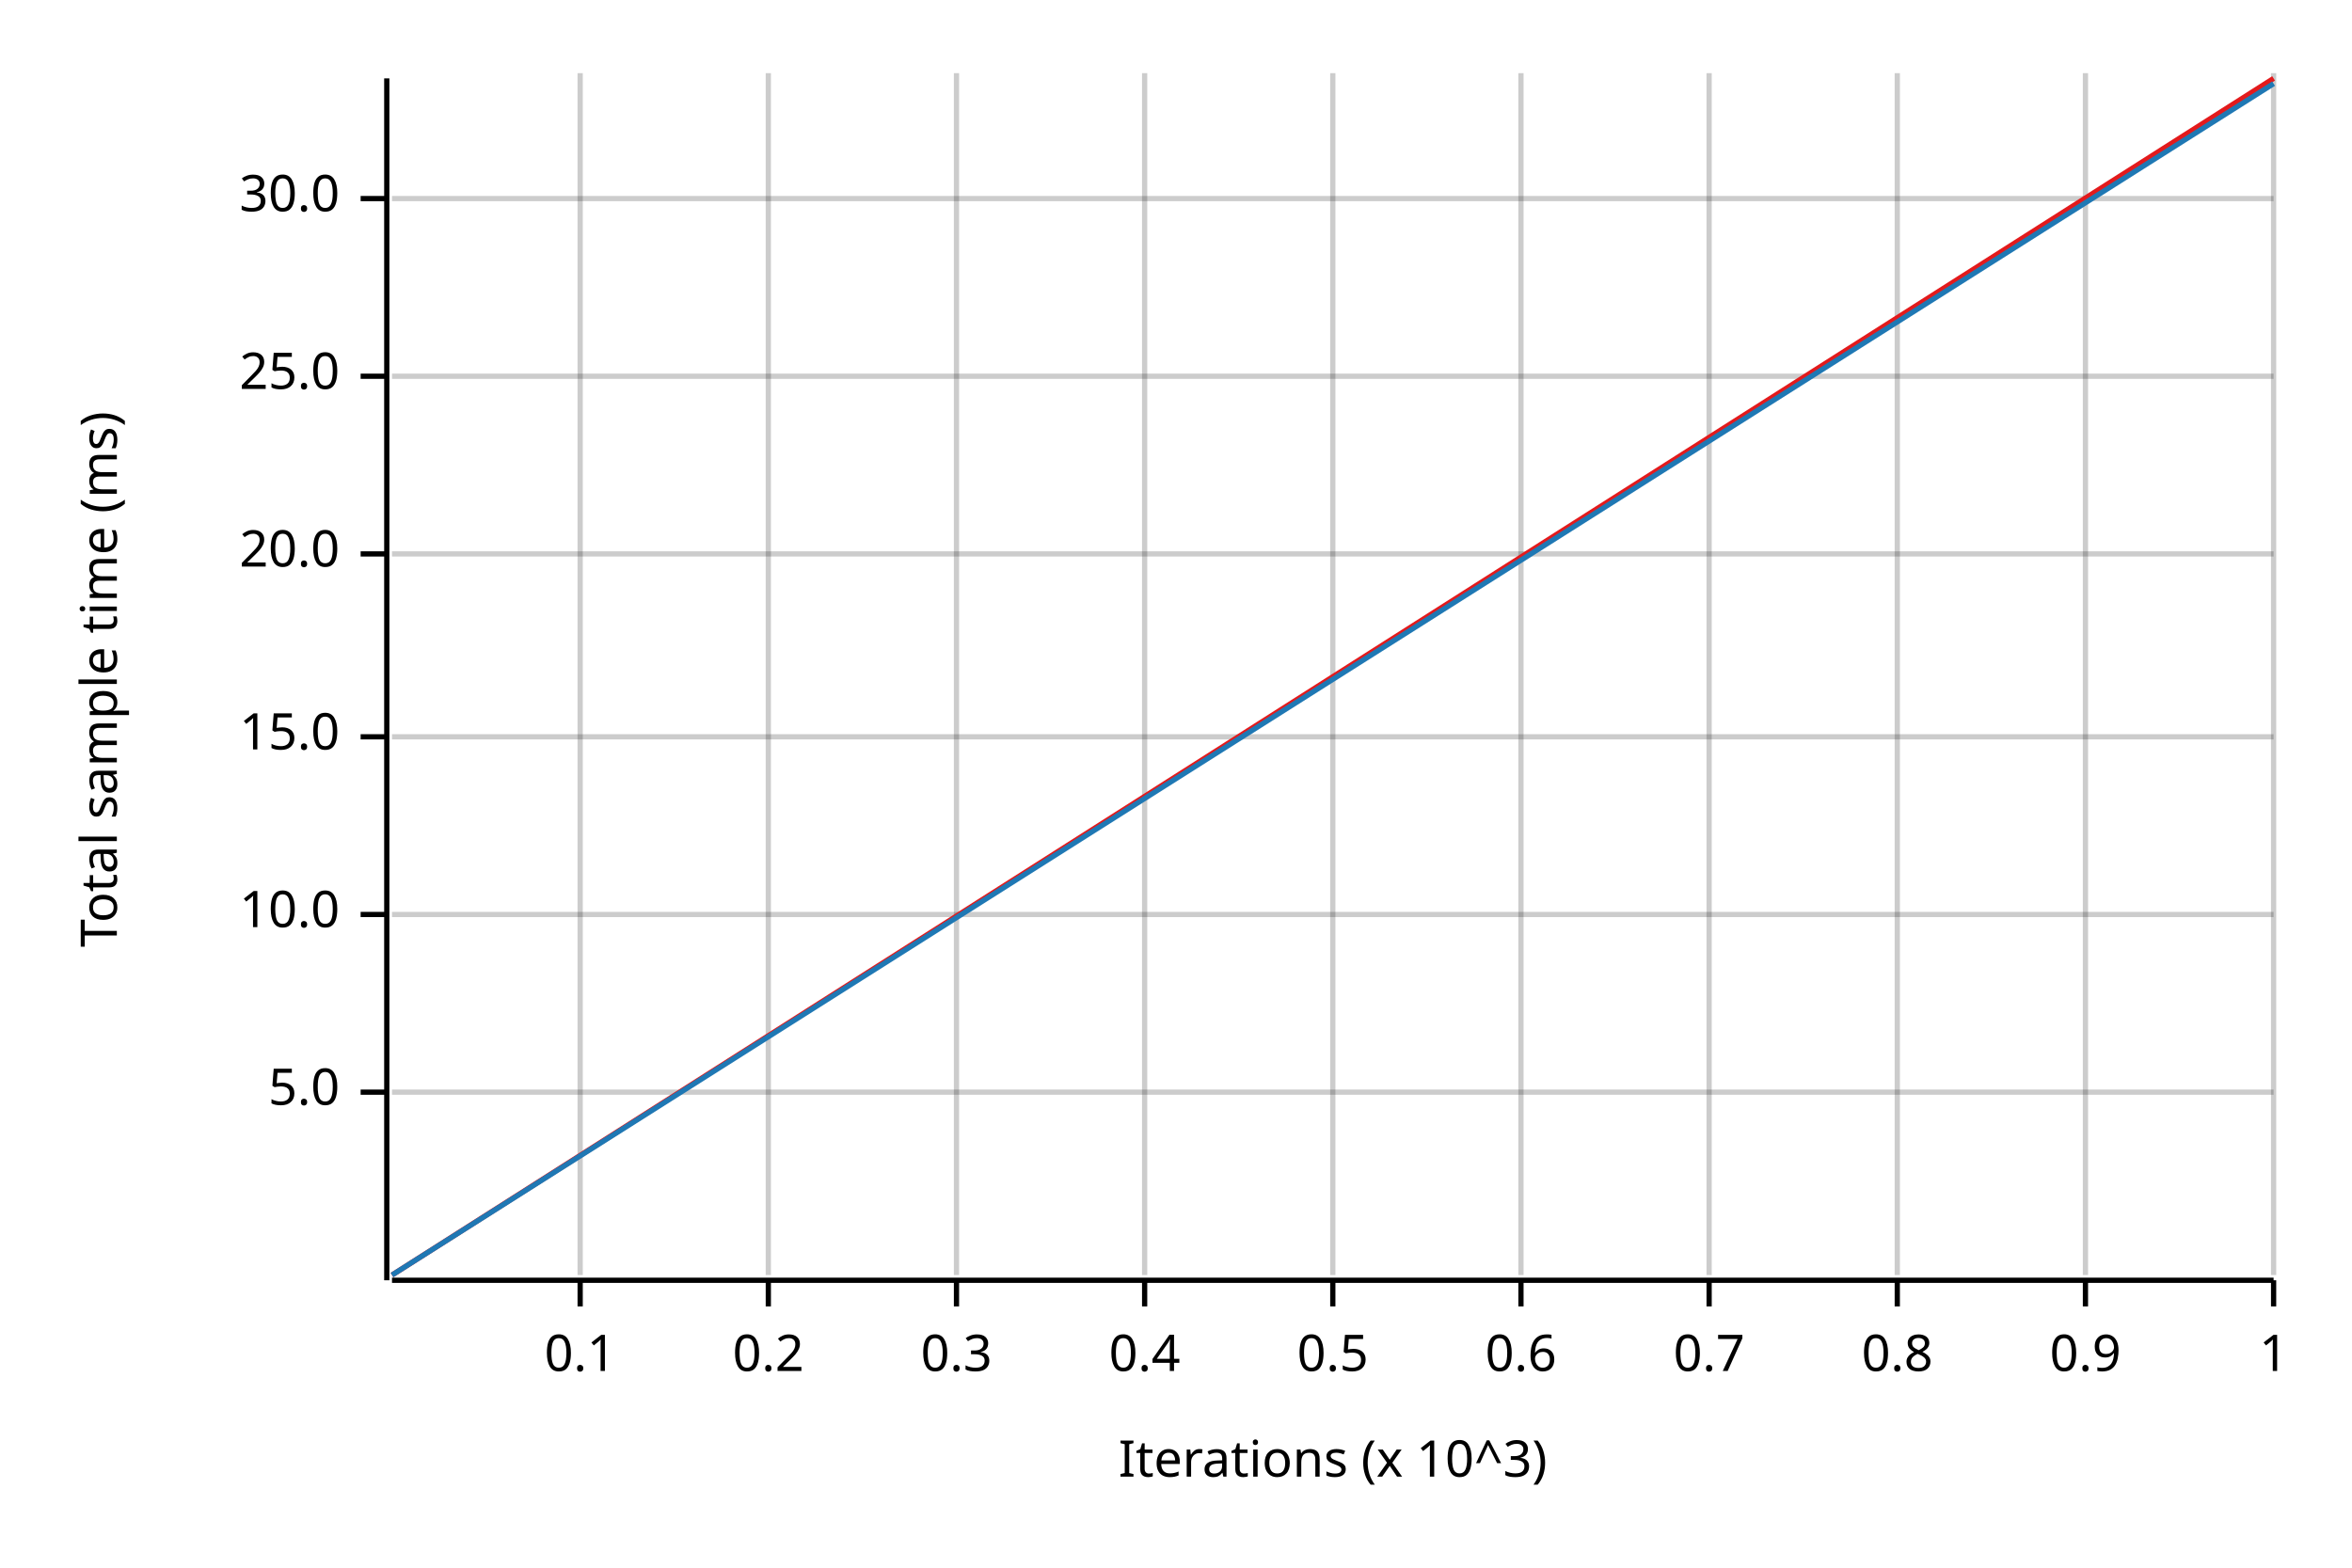
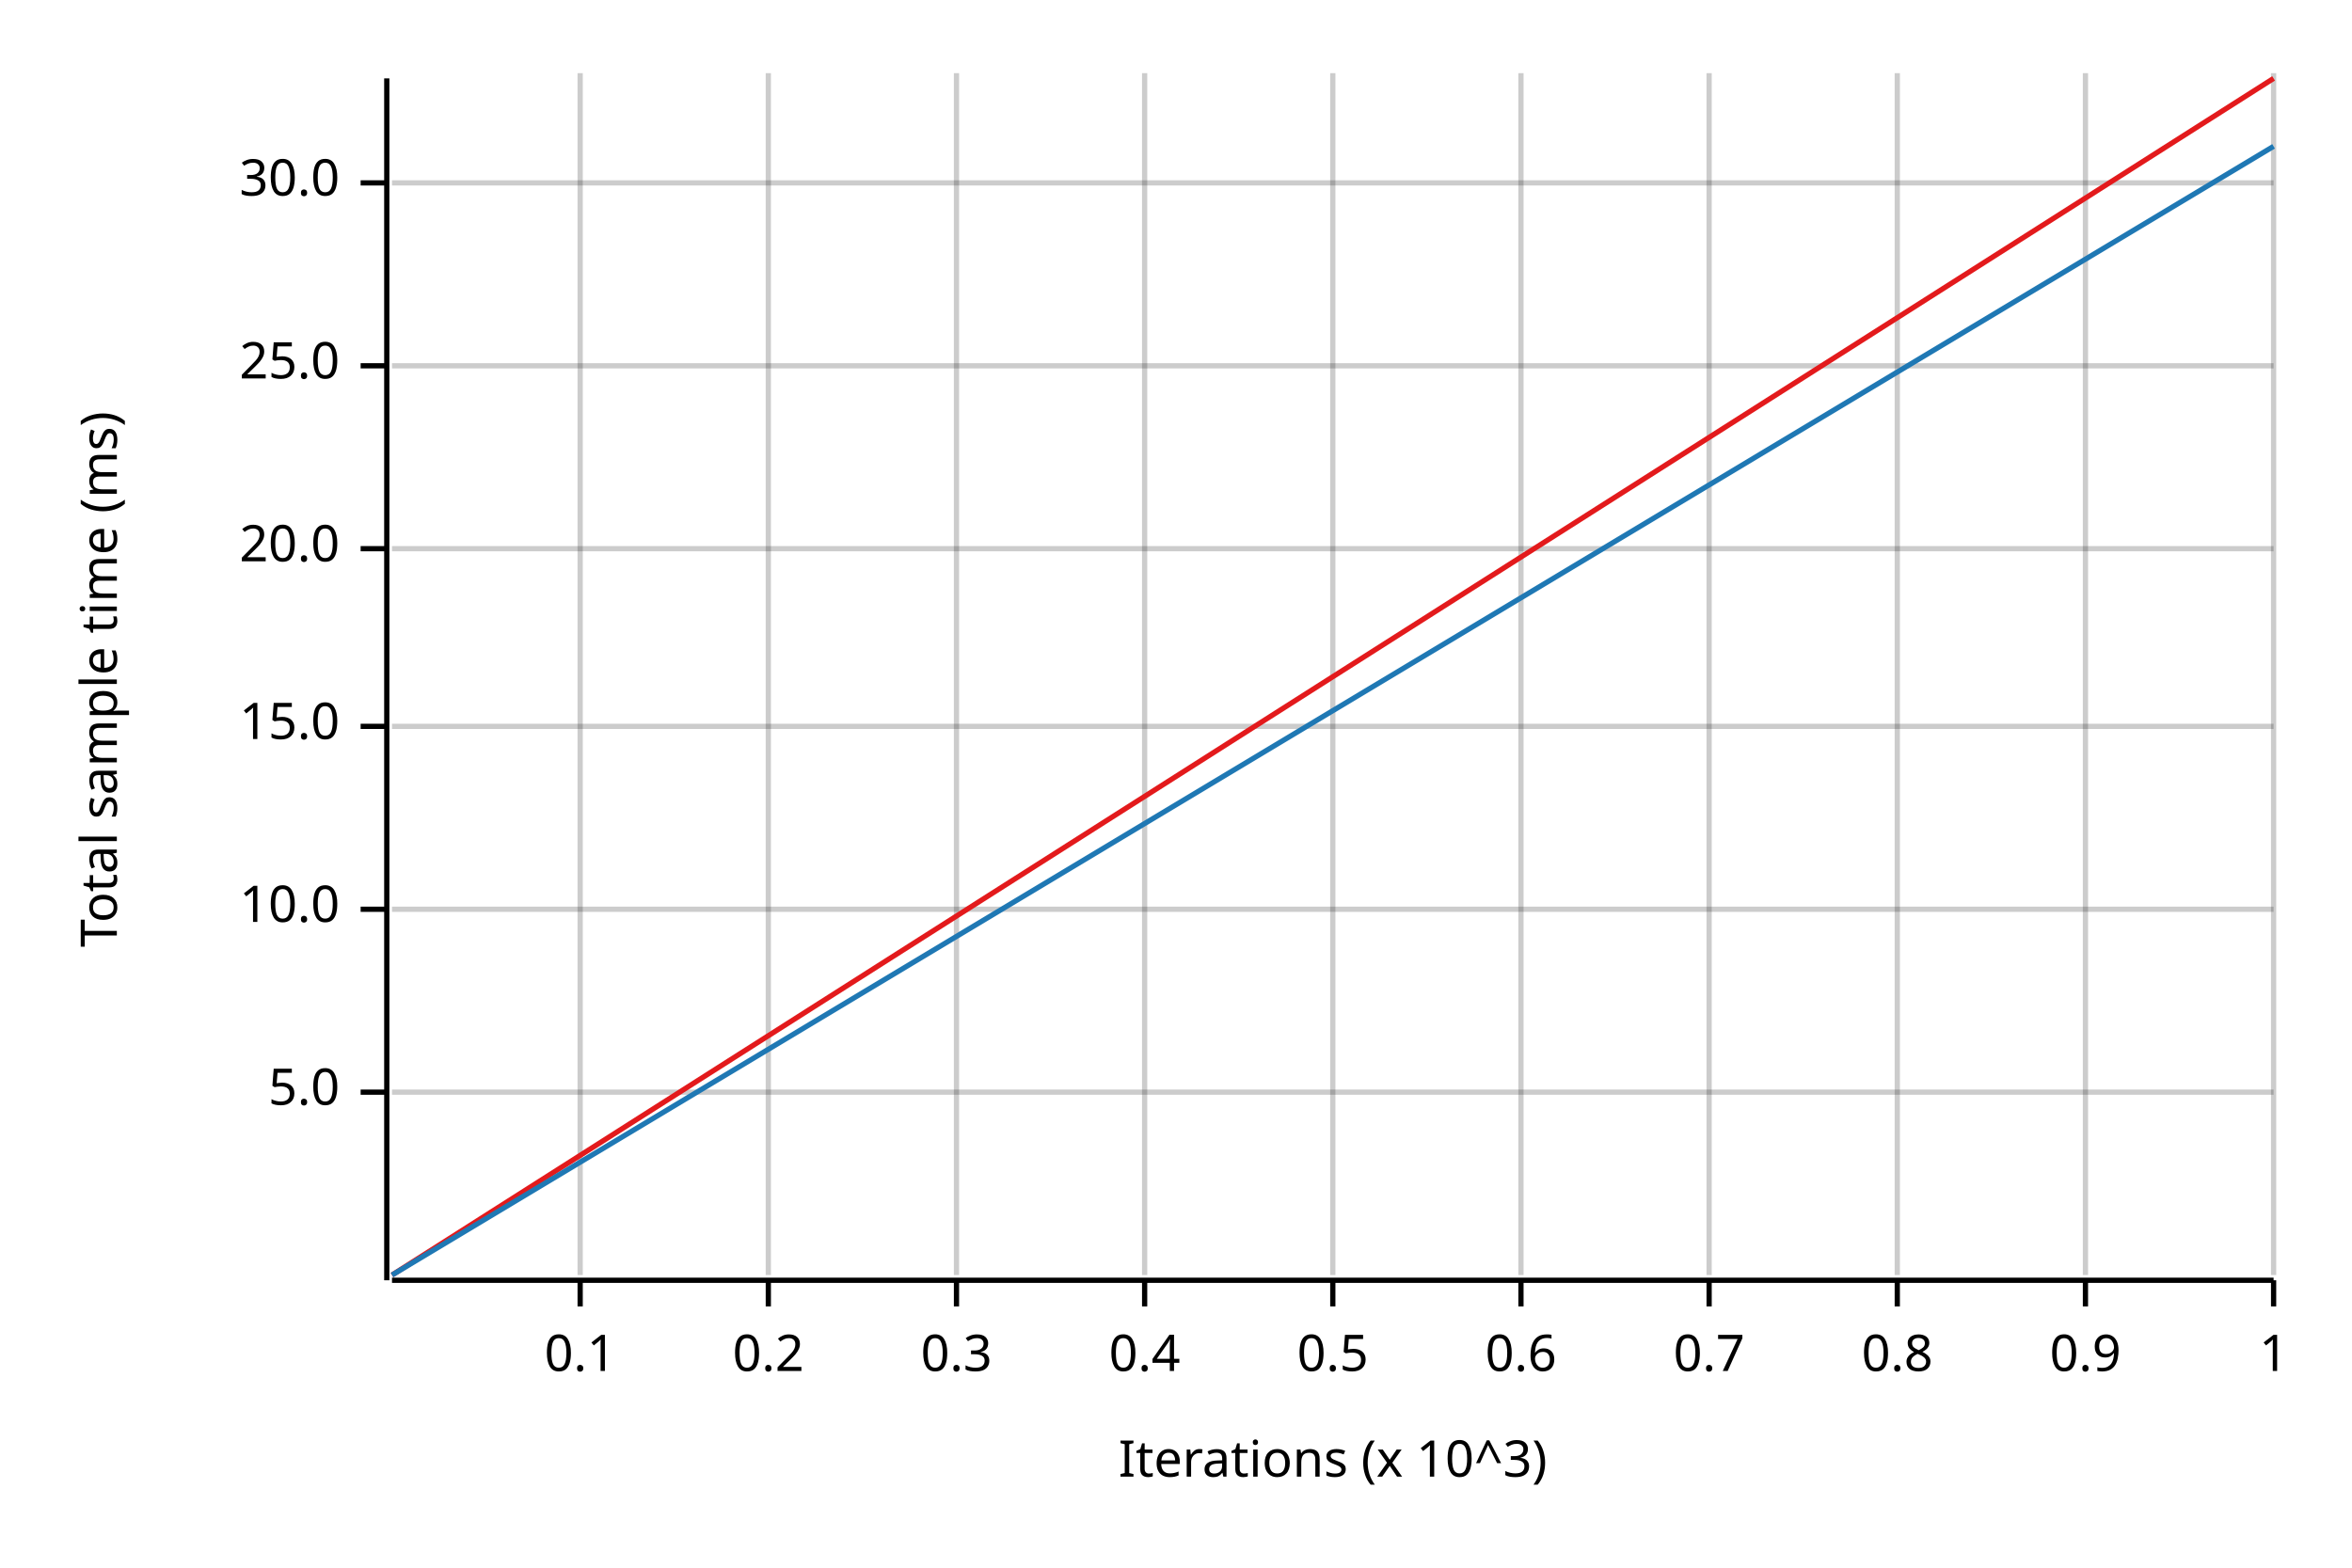
<svg xmlns="http://www.w3.org/2000/svg" width="450" height="300" viewBox="0 0 450 300">
  <text x="15" y="130" dy="0.76em" text-anchor="middle" font-family="sans-serif" font-size="9.677" opacity="1" fill="#000000" transform="rotate(270, 15, 130)">
Total sample time (ms)
</text>
  <text x="255" y="285" dy="-0.5ex" text-anchor="middle" font-family="sans-serif" font-size="9.677" opacity="1" fill="#000000">
Iterations (x 10^3)
</text>
  <line opacity="0.2" stroke="#000000" stroke-width="1" x1="111" y1="244" x2="111" y2="14" />
  <line opacity="0.2" stroke="#000000" stroke-width="1" x1="147" y1="244" x2="147" y2="14" />
  <line opacity="0.2" stroke="#000000" stroke-width="1" x1="183" y1="244" x2="183" y2="14" />
  <line opacity="0.2" stroke="#000000" stroke-width="1" x1="219" y1="244" x2="219" y2="14" />
  <line opacity="0.2" stroke="#000000" stroke-width="1" x1="255" y1="244" x2="255" y2="14" />
  <line opacity="0.2" stroke="#000000" stroke-width="1" x1="291" y1="244" x2="291" y2="14" />
  <line opacity="0.2" stroke="#000000" stroke-width="1" x1="327" y1="244" x2="327" y2="14" />
  <line opacity="0.2" stroke="#000000" stroke-width="1" x1="363" y1="244" x2="363" y2="14" />
  <line opacity="0.2" stroke="#000000" stroke-width="1" x1="399" y1="244" x2="399" y2="14" />
  <line opacity="0.2" stroke="#000000" stroke-width="1" x1="435" y1="244" x2="435" y2="14" />
  <line opacity="0.2" stroke="#000000" stroke-width="1" x1="75" y1="209" x2="435" y2="209" />
-   <line opacity="0.2" stroke="#000000" stroke-width="1" x1="75" y1="175" x2="435" y2="175" />
-   <line opacity="0.2" stroke="#000000" stroke-width="1" x1="75" y1="141" x2="435" y2="141" />
-   <line opacity="0.2" stroke="#000000" stroke-width="1" x1="75" y1="106" x2="435" y2="106" />
-   <line opacity="0.2" stroke="#000000" stroke-width="1" x1="75" y1="72" x2="435" y2="72" />
-   <line opacity="0.2" stroke="#000000" stroke-width="1" x1="75" y1="38" x2="435" y2="38" />
+   <line opacity="0.2" stroke="#000000" stroke-width="1" x1="75" y1="174" x2="435" y2="174" />
+   <line opacity="0.2" stroke="#000000" stroke-width="1" x1="75" y1="139" x2="435" y2="139" />
+   <line opacity="0.2" stroke="#000000" stroke-width="1" x1="75" y1="105" x2="435" y2="105" />
+   <line opacity="0.2" stroke="#000000" stroke-width="1" x1="75" y1="70" x2="435" y2="70" />
+   <line opacity="0.2" stroke="#000000" stroke-width="1" x1="75" y1="35" x2="435" y2="35" />
  <polyline fill="none" opacity="1" stroke="#000000" stroke-width="1" points="74,15 74,245 " />
  <text x="65" y="209" dy="0.5ex" text-anchor="end" font-family="sans-serif" font-size="9.677" opacity="1" fill="#000000">
5.0
</text>
  <polyline fill="none" opacity="1" stroke="#000000" stroke-width="1" points="69,209 74,209 " />
-   <text x="65" y="175" dy="0.5ex" text-anchor="end" font-family="sans-serif" font-size="9.677" opacity="1" fill="#000000">
+   <text x="65" y="174" dy="0.5ex" text-anchor="end" font-family="sans-serif" font-size="9.677" opacity="1" fill="#000000">
10.0
</text>
-   <polyline fill="none" opacity="1" stroke="#000000" stroke-width="1" points="69,175 74,175 " />
-   <text x="65" y="141" dy="0.5ex" text-anchor="end" font-family="sans-serif" font-size="9.677" opacity="1" fill="#000000">
+   <polyline fill="none" opacity="1" stroke="#000000" stroke-width="1" points="69,174 74,174 " />
+   <text x="65" y="139" dy="0.5ex" text-anchor="end" font-family="sans-serif" font-size="9.677" opacity="1" fill="#000000">
15.0
</text>
-   <polyline fill="none" opacity="1" stroke="#000000" stroke-width="1" points="69,141 74,141 " />
-   <text x="65" y="106" dy="0.5ex" text-anchor="end" font-family="sans-serif" font-size="9.677" opacity="1" fill="#000000">
+   <polyline fill="none" opacity="1" stroke="#000000" stroke-width="1" points="69,139 74,139 " />
+   <text x="65" y="105" dy="0.5ex" text-anchor="end" font-family="sans-serif" font-size="9.677" opacity="1" fill="#000000">
20.0
</text>
-   <polyline fill="none" opacity="1" stroke="#000000" stroke-width="1" points="69,106 74,106 " />
-   <text x="65" y="72" dy="0.5ex" text-anchor="end" font-family="sans-serif" font-size="9.677" opacity="1" fill="#000000">
+   <polyline fill="none" opacity="1" stroke="#000000" stroke-width="1" points="69,105 74,105 " />
+   <text x="65" y="70" dy="0.5ex" text-anchor="end" font-family="sans-serif" font-size="9.677" opacity="1" fill="#000000">
25.0
</text>
-   <polyline fill="none" opacity="1" stroke="#000000" stroke-width="1" points="69,72 74,72 " />
-   <text x="65" y="38" dy="0.5ex" text-anchor="end" font-family="sans-serif" font-size="9.677" opacity="1" fill="#000000">
+   <polyline fill="none" opacity="1" stroke="#000000" stroke-width="1" points="69,70 74,70 " />
+   <text x="65" y="35" dy="0.5ex" text-anchor="end" font-family="sans-serif" font-size="9.677" opacity="1" fill="#000000">
30.0
</text>
-   <polyline fill="none" opacity="1" stroke="#000000" stroke-width="1" points="69,38 74,38 " />
+   <polyline fill="none" opacity="1" stroke="#000000" stroke-width="1" points="69,35 74,35 " />
  <polyline fill="none" opacity="1" stroke="#000000" stroke-width="1" points="75,245 435,245 " />
  <text x="111" y="255" dy="0.76em" text-anchor="middle" font-family="sans-serif" font-size="9.677" opacity="1" fill="#000000">
0.1
</text>
  <polyline fill="none" opacity="1" stroke="#000000" stroke-width="1" points="111,245 111,250 " />
  <text x="147" y="255" dy="0.76em" text-anchor="middle" font-family="sans-serif" font-size="9.677" opacity="1" fill="#000000">
0.2
</text>
  <polyline fill="none" opacity="1" stroke="#000000" stroke-width="1" points="147,245 147,250 " />
  <text x="183" y="255" dy="0.76em" text-anchor="middle" font-family="sans-serif" font-size="9.677" opacity="1" fill="#000000">
0.3
</text>
  <polyline fill="none" opacity="1" stroke="#000000" stroke-width="1" points="183,245 183,250 " />
  <text x="219" y="255" dy="0.76em" text-anchor="middle" font-family="sans-serif" font-size="9.677" opacity="1" fill="#000000">
0.4
</text>
  <polyline fill="none" opacity="1" stroke="#000000" stroke-width="1" points="219,245 219,250 " />
  <text x="255" y="255" dy="0.76em" text-anchor="middle" font-family="sans-serif" font-size="9.677" opacity="1" fill="#000000">
0.5
</text>
  <polyline fill="none" opacity="1" stroke="#000000" stroke-width="1" points="255,245 255,250 " />
  <text x="291" y="255" dy="0.76em" text-anchor="middle" font-family="sans-serif" font-size="9.677" opacity="1" fill="#000000">
0.6
</text>
  <polyline fill="none" opacity="1" stroke="#000000" stroke-width="1" points="291,245 291,250 " />
  <text x="327" y="255" dy="0.76em" text-anchor="middle" font-family="sans-serif" font-size="9.677" opacity="1" fill="#000000">
0.7
</text>
  <polyline fill="none" opacity="1" stroke="#000000" stroke-width="1" points="327,245 327,250 " />
  <text x="363" y="255" dy="0.76em" text-anchor="middle" font-family="sans-serif" font-size="9.677" opacity="1" fill="#000000">
0.8
</text>
  <polyline fill="none" opacity="1" stroke="#000000" stroke-width="1" points="363,245 363,250 " />
  <text x="399" y="255" dy="0.76em" text-anchor="middle" font-family="sans-serif" font-size="9.677" opacity="1" fill="#000000">
0.9
</text>
  <polyline fill="none" opacity="1" stroke="#000000" stroke-width="1" points="399,245 399,250 " />
  <text x="435" y="255" dy="0.76em" text-anchor="middle" font-family="sans-serif" font-size="9.677" opacity="1" fill="#000000">
1
</text>
  <polyline fill="none" opacity="1" stroke="#000000" stroke-width="1" points="435,245 435,250 " />
  <polyline fill="none" opacity="1" stroke="#E31A1C" stroke-width="1" points="75,244 435,15 " />
  <polygon opacity="0.25" fill="#E31A1C" points="75,244 435,15 435,15 " />
-   <polyline fill="none" opacity="1" stroke="#1F78B4" stroke-width="1" points="75,244 435,16 " />
-   <polygon opacity="0.25" fill="#1F78B4" points="75,244 435,16 435,16 " />
+   <polyline fill="none" opacity="1" stroke="#1F78B4" stroke-width="1" points="75,244 435,28 " />
+   <polygon opacity="0.25" fill="#1F78B4" points="75,244 435,28 435,28 " />
</svg>
